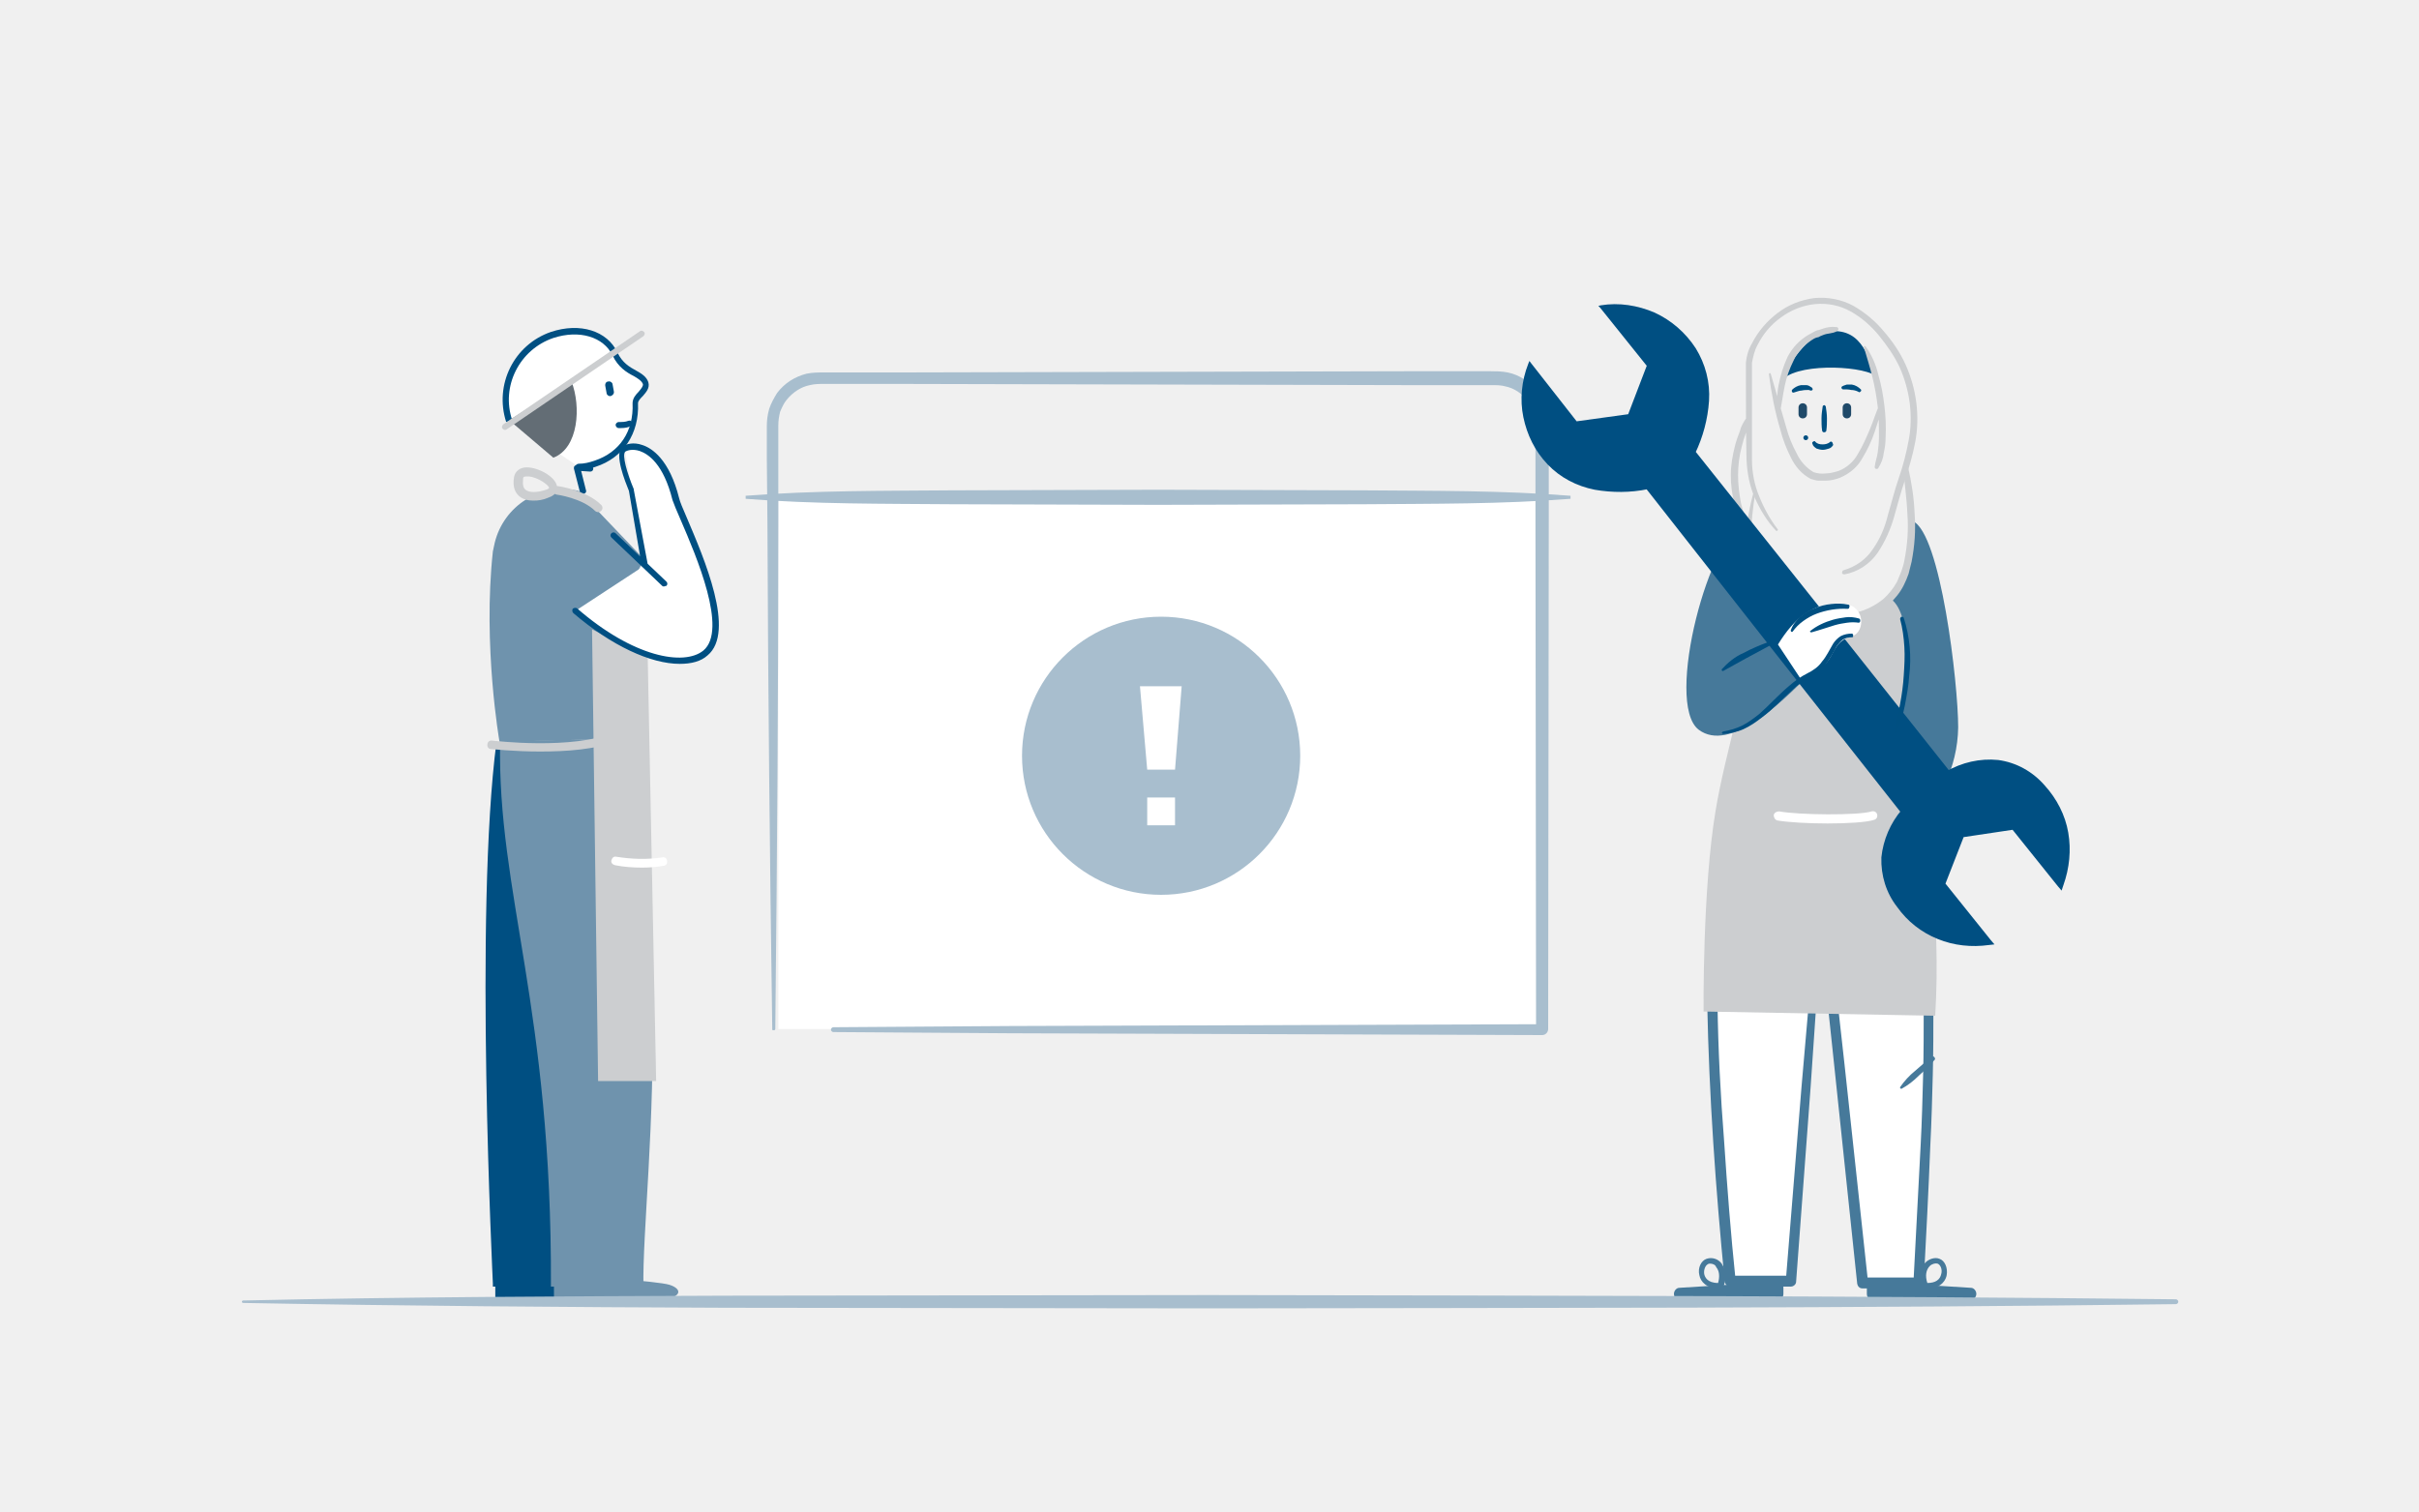
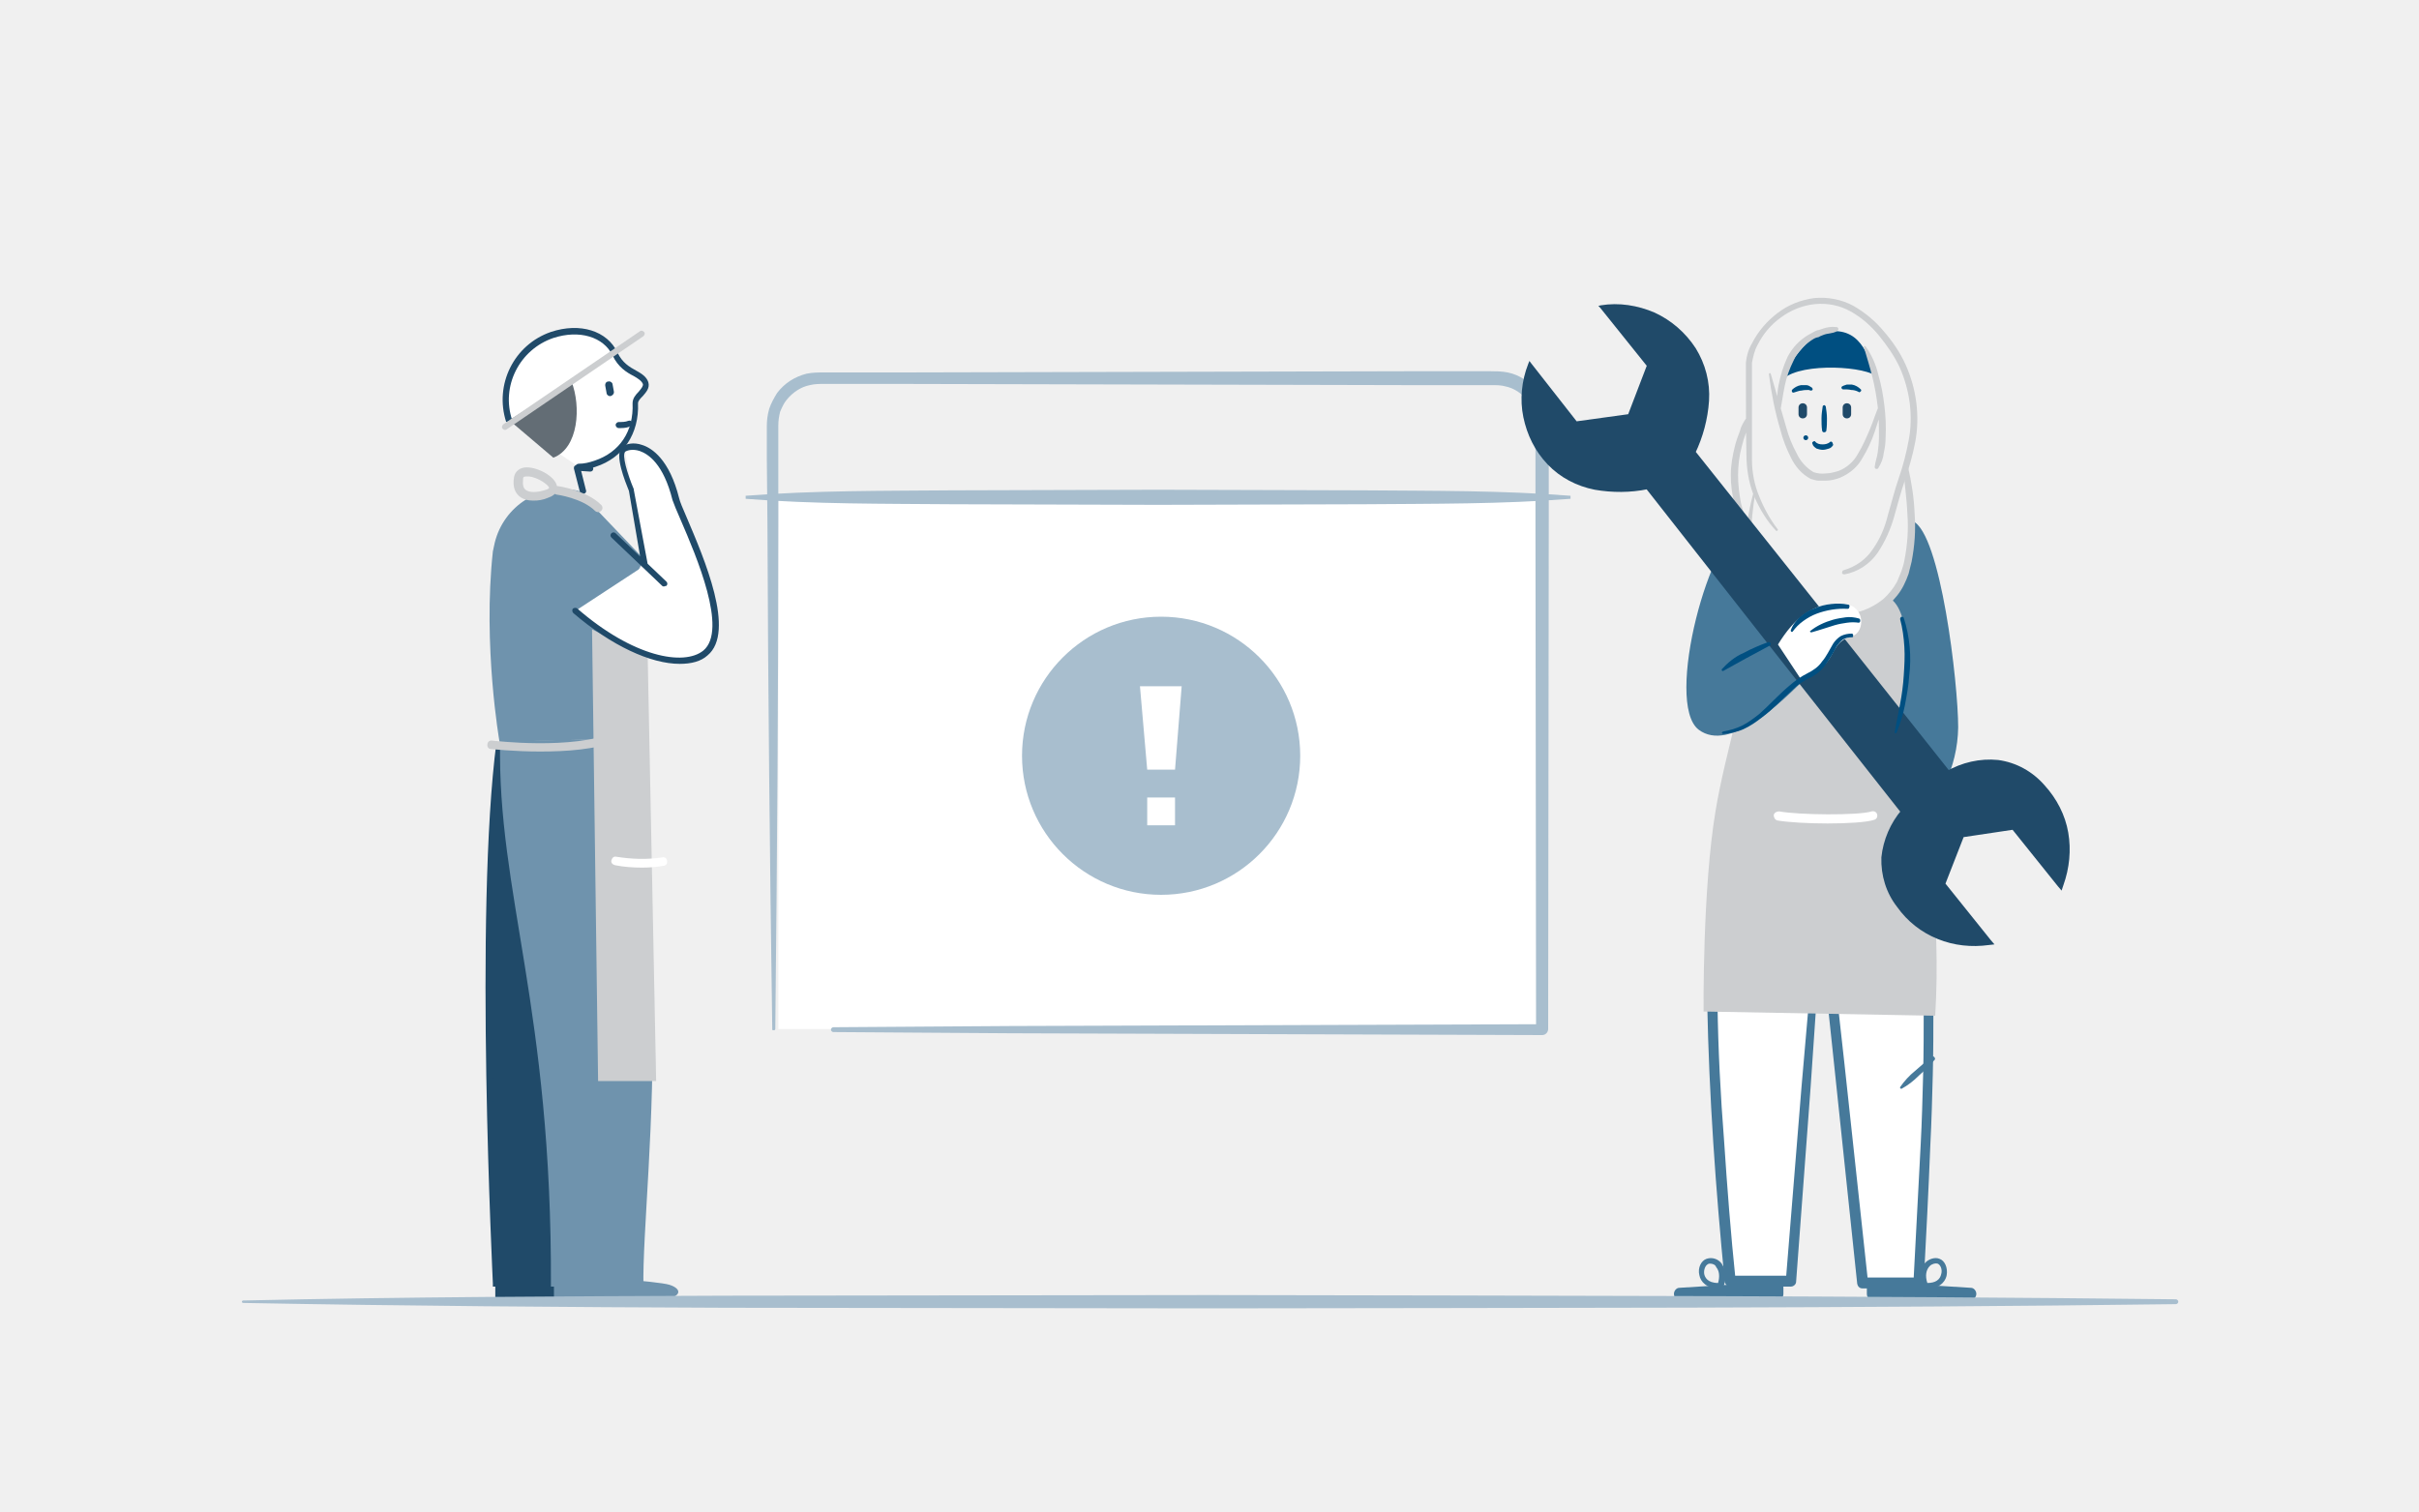
<svg xmlns="http://www.w3.org/2000/svg" width="400" height="250" viewBox="0 0 400 250">
  <path fill="#fff" d="M128.7 81.8H255v88.4H128.7z" />
  <path fill="#a8bece" d="M127.7 170.3c-.4-28-.7-56-.8-84l-.1-10.5v-5.3c0-.9.1-1.9.4-2.9.3-.9.8-1.8 1.3-2.6 1.2-1.6 2.9-2.7 4.9-3.2 1-.2 2-.2 2.8-.2h13.1l42-.1 42-.1h13.1c.8 0 1.9 0 2.9.2 2 .4 3.7 1.6 5 3.2.6.8 1.1 1.7 1.4 2.7.3.9.4 2 .4 2.9v15.8l-.1 84c0 .5-.4 1-1 1l-58.6-.2-29.3-.1-29.3-.2c-.2 0-.4-.2-.4-.4s.2-.4.4-.4l29.3-.2 29.3-.1 58.6-.2-1 1-.1-84V70.6c0-.8-.1-1.5-.3-2.3-.2-.7-.6-1.4-1-2-.9-1.2-2.2-2.1-3.7-2.4-.7-.2-1.4-.2-2.4-.2h-13.1l-42-.1-42-.1h-13.1c-.9 0-1.6 0-2.4.2-1.5.3-2.8 1.2-3.8 2.4-.5.6-.8 1.3-1.1 2-.2.8-.3 1.5-.3 2.3v15.8c0 28-.2 56-.5 84 0 .1-.1.2-.2.2-.2 0-.3 0-.3-.1zm132-87.8c-11.4.9-22.7.8-34.1.9l-34.1.1-34.1-.1c-11.4-.1-22.7 0-34.1-.9V82c11.4-.9 22.7-.8 34.1-.9l34.1-.1 34.1.1c11.4.1 22.7 0 34.1.9v.5z" />
-   <path fill="#004f82" d="M82.6 210.9c4.2.1 17.1 1 19 1.6s2.1 1-.3 1.5H82.5l.1-3.1zm12.6 3.9c-5.4 0-12.4-.2-12.8-.2h-.5v-4.1h.6c4 .1 17.1 1 19.1 1.6 1 .3 1.9.6 1.8 1.3 0 .6-.8.9-2.2 1.2-.7.1-3.1.2-6 .2zM83 213.5c5.8.2 16.4.4 18.2 0 .4-.1.7-.2.9-.2-.2-.1-.4-.1-.7-.2-1.7-.6-13.7-1.4-18.4-1.6v2z" />
+   <path fill="#204A69" d="M82.6 210.9c4.2.1 17.1 1 19 1.6s2.1 1-.3 1.5H82.5l.1-3.1zm12.6 3.9c-5.4 0-12.4-.2-12.8-.2h-.5v-4.1h.6c4 .1 17.1 1 19.1 1.6 1 .3 1.9.6 1.8 1.3 0 .6-.8.9-2.2 1.2-.7.1-3.1.2-6 .2zM83 213.5c5.8.2 16.4.4 18.2 0 .4-.1.7-.2.9-.2-.2-.1-.4-.1-.7-.2-1.7-.6-13.7-1.4-18.4-1.6v2z" />
  <path fill="#6F93AD" d="M91.7 210.9c4.2.1 17.1 1 19 1.6s2.1 1.8-.3 2.3H91.6v-3.9h.1z" />
  <path fill="#fff" d="M287.4 98h5.5v32.5h-5.5V98z" />
  <path fill="#46799A" d="M315.8 110.9l-2.4 10.3h-23.2s-8.8-12.9-1.8-27.4c0 0 2.4 8.7 13.4 8.7 13.2 0 14.6-10.5 14.6-10.5m-38.6 123h16.1c.6 0 1-.4 1-1v-1c0-.6-.4-1-1-1h-.1l-16.1 1c-.5 0-.9.5-.9 1 0 .6.4 1 1 1zm48 0h-16.1c-.6 0-1-.4-1-1v-1c0-.6.4-1 1-1h.1l16.1 1c.5 0 .9.5.9 1 0 .6-.5 1-1 1z" />
  <path fill="#004f81" d="M310.1 62.1c-2.7-1.7-13.6-2.1-15.7 1.1 0 0 3-6.7 7.1-8.2 6.1-1.4 7.4 3.9 8.6 7.1z" />
  <path fill="#fff" d="M313.4 121.2c6.7 8.5 5.4 39.2 5.4 51.5l-1.6 39.3H308l-7.7-72.2" />
  <path fill="#46799A" d="M313.8 120.9c1.2 1.6 2.2 3.3 2.8 5.2.6 1.8 1.1 3.7 1.4 5.7.6 3.8 1.1 7.6 1.3 11.5.5 7.7.5 15.3.4 23 0 3.8 0 7.6-.1 11.5-.1 3.8-.2 7.6-.4 11.5-.3 7.6-.7 15.3-1.1 22.9 0 .5-.4.9-.9.9H308c-.5 0-.8-.3-.9-.8l-3.8-36.1-1.9-18-1-9c-.4-3-.5-6-.4-9.1 0-.1.1-.3.3-.3.1 0 .2.1.2.2.7 3 1.2 6 1.5 9l1 9 2 18 3.9 36.1-.9-.8h9.3l-.9.9c.4-7.6.8-15.2 1.2-22.9.2-3.8.3-7.6.4-11.4.1-3.8.1-7.6.1-11.5.1-7.6.1-15.3-.4-22.9-.2-3.8-.6-7.6-1.3-11.4-.3-1.9-.7-3.7-1.2-5.5s-1.2-3.4-2.2-5c-.2-.2-.1-.6.1-.7.2-.3.6-.3.7 0zm2.5-34.7c4.6 2 7.5 26.8 7.5 34.1-.1 6.6-3.1 12.9-8.3 17L312 129l4.1-8-4.9-7.9" />
  <path fill="#CCCED0" d="M310 77.2c.1-.9.4-1.6.5-2.4s.2-1.6.2-2.5c0-1.7 0-3.3-.2-5s-.5-3.4-.9-5-.9-3.2-1.4-4.9l.1-.2.2.1c1 1.4 1.7 3 2.1 4.7.5 1.7.8 3.4 1 5.1s.3 3.5.2 5.2c0 .9-.1 1.7-.3 2.6-.1.9-.4 1.7-.9 2.5-.1.2-.3.2-.5.1-.1-.1-.1-.2-.1-.3zm-5.1 17.1c2-.6 3.7-1.8 4.8-3.5 1.2-1.7 2-3.6 2.5-5.7.6-2 1.1-4.1 1.8-6.1s1.2-4 1.6-6.1c.8-4.1.2-8.4-1.5-12.2-.9-1.9-2.1-3.6-3.4-5.2-1.3-1.6-2.9-3-4.7-4-1.8-1-3.8-1.4-5.9-1.2-2 .2-4 1-5.6 2.2-1.7 1.2-3 2.8-3.9 4.6-.5.9-.7 1.9-.9 2.9v16c0 2.1.4 4.2 1.2 6.1.8 2 1.8 3.8 3.1 5.5l-.1.2h-.2c-1.5-1.6-2.6-3.4-3.5-5.4s-1.3-4.2-1.4-6.4c-.1-4.3-.1-8.5-.1-12.8V60c.1-1.1.4-2.2 1-3.2 1-2 2.5-3.7 4.2-5 1.8-1.4 3.9-2.2 6.1-2.5 2.2-.2 4.5.2 6.5 1.3 1.9 1.1 3.6 2.5 5 4.2 1.4 1.6 2.7 3.5 3.6 5.5 1.8 4 2.4 8.5 1.6 12.8-.4 2.1-1 4.2-1.7 6.3-.7 2-1.2 4-1.8 6.1-.6 2.1-1.5 4.1-2.7 5.9-1.3 1.9-3.3 3.2-5.5 3.6-.2 0-.4-.1-.4-.2 0-.3.1-.5.3-.5zm-15.4-25c-.2.8-.4 1.5-.8 2.3-.3.8-.5 1.5-.7 2.3-.4 1.5-.6 3.1-.6 4.7s.2 3.1.5 4.7c.4 1.5.9 3 1.4 4.6l-.1.2-.2-.1c-1-1.3-1.7-2.9-2.1-4.5-.5-1.6-.7-3.3-.7-4.9 0-1.7.3-3.3.7-4.9.2-.8.5-1.6.8-2.4.2-.8.6-1.5 1.1-2.2.1-.1.3-.2.5 0 .2 0 .3.1.2.2zm14.2-14.5c-.7.4-1.5.3-2.2.6l-.5.2c-.2.1-.3.2-.5.2-.4.1-.7.3-1 .5-1.2.8-2.3 1.9-2.9 3.3-.7 1.4-1.2 2.8-1.5 4.3s-.5 3-.8 4.6c0 .1-.1.1-.2.1l-.1-.1c-.2-1.6-.2-3.2.1-4.8.3-1.6.8-3.2 1.5-4.7.8-1.5 1.9-2.7 3.4-3.6l1.1-.6c.2-.1.4-.2.6-.2l.6-.2c.8-.3 1.6-.4 2.4-.3.2 0 .3.2.3.4l-.3.3zm7.6 12.1c-.3 1.5-.8 3-1.3 4.5s-1.2 3-2 4.3c-.8 1.5-2.1 2.6-3.7 3.3-.8.3-1.6.5-2.4.5h-1.2c-.4 0-.9-.2-1.3-.3-1.5-.8-2.6-2.1-3.3-3.6-.7-1.4-1.3-2.9-1.7-4.5-.9-3-1.5-6.1-1.9-9.2 0-.1.1-.2.2-.2l.1.1 2.6 9c.4 1.5 1 2.9 1.7 4.2.6 1.3 1.6 2.4 2.8 3.1.6.2 1.3.3 2 .2.7 0 1.4-.2 2.1-.4 1.3-.5 2.5-1.5 3.2-2.8.8-1.3 1.4-2.7 2-4.1s1-2.9 1.7-4.3c.1-.2.3-.2.5-.1-.2 0-.1.1-.1.3z" />
  <path fill="#fff" d="M290.3 121.2c-8.9 6.4-8.5 45.9-4.2 90.8h10l5-64.3" />
  <path fill="#46799A" d="M290.6 121.6c-1.3 1.3-2.3 2.8-2.9 4.5-.7 1.8-1.2 3.6-1.6 5.4-.8 3.7-1.3 7.5-1.6 11.3-.6 7.6-.6 15.3-.5 23s.5 15.4 1.1 23c.5 7.6 1.1 15.3 1.9 23l-.9-.8h10l-.8.8 2.6-32.1 1.4-16.1c.5-5.4 1-10.7 1.6-16 0-.1.2-.2.3-.2.1 0 .2.1.2.2-.2 5.4-.5 10.7-.9 16.1l-1.1 16.1L297 212c0 .4-.4.8-.9.8h-10c-.4 0-.8-.3-.9-.8-1.5-15.3-2.6-30.7-2.9-46.2-.1-7.7 0-15.4.6-23.2.3-3.9.8-7.7 1.7-11.5.4-1.9 1-3.8 1.8-5.6.7-1.9 2-3.6 3.6-4.8.2-.2.6-.1.7.1s.2.6-.1.8z" />
  <path fill="#CCCED0" d="M293.5 126.6c-.1.5-.2 1.1-.4 1.5l-.6 1.5c-.4 1-.8 2-1.1 3-.4 1-.8 2-1.2 2.9-.4 1-.9 2-1.5 2.8h-.2l-.1-.1c.2-1.1.5-2.1.9-3.1s.8-2 1.1-3c.4-1 .8-2 1.2-2.9l.6-1.5c.2-.5.4-1 .7-1.4.1-.1.3-.1.5 0 .1.1.1.2.1.3z" />
  <path fill="#46799A" d="M319.9 175.3c-.8.9-1.7 1.8-2.6 2.6-.9.9-1.8 1.6-2.9 2.2l-.2-.1v-.2c.7-1 1.5-1.9 2.5-2.7.9-.8 1.8-1.6 2.8-2.3.1-.1.3-.1.4.1.1.2.1.3 0 .4z" />
  <path fill="#004f81" d="M287.9 109c-.2-.1-.6-.2-.9-.4l-.9-.3c-.3-.1-.6-.1-1-.2l-1-.3-.1-.2.1-.1c.7-.3 1.5-.3 2.2-.1.4.1.7.2 1 .4.4.2.7.4.9.7.1.1.1.3 0 .4-.1.2-.2.2-.3.1z" />
  <path fill="#CCCED0" d="M311.4 126.4c.3.4.6.9.7 1.4l.6 1.5c.4 1 .8 2 1.2 2.9s.8 2 1.1 3c.4 1 .7 2 .9 3.1l-.1.2-.1-.1c-.6-.9-1.1-1.8-1.5-2.8l-1.2-2.9-1.2-3-.6-1.5c-.2-.5-.4-1-.4-1.5 0-.2.1-.3.3-.3.2-.1.2-.1.3 0z" />
  <path fill="#004f81" d="M301.9 67.2c.1.7.2 1.3.2 2s0 1.3-.1 2c0 .2-.2.3-.4.3-.1 0-.3-.1-.3-.3-.1-.7-.1-1.3-.1-2s.1-1.3.2-2c0-.1.2-.2.3-.2l.2.2z" />
  <path fill="#204A69" d="M305.4 69.2c-.4 0-.7-.3-.7-.7v-1.1c0-.4.3-.7.7-.7.4 0 .7.3.7.7v1.1c0 .4-.3.7-.7.7zm-7.3 0c-.4 0-.7-.3-.7-.7v-1.1c0-.4.3-.7.7-.7.4 0 .7.3.7.7v1.1c0 .4-.3.7-.7.7z" />
  <path fill="#004f81" d="M303.2 73.5c-.2.3-.4.6-.8.7-.3.1-.7.2-1 .2s-.7-.1-1-.2c-.3-.2-.6-.4-.7-.8-.1-.2 0-.3.2-.4.1-.1.3 0 .3.1.3.3.7.4 1.2.4.4 0 .9-.1 1.2-.4.1-.1.3-.1.4.1.1.1.1.2 0 .3h.2zm1.3-9.5c.2-.2.6-.3.9-.4h.8c.6.1 1.1.4 1.5.8.1.1.1.3-.1.4-.1.1-.2.1-.3 0-.4-.2-.8-.3-1.2-.3-.4-.1-.8-.1-1.2-.1h-.1c-.2 0-.3-.1-.3-.4-.1.2-.1.1 0 0zm-5.4.5c-.4 0-.8 0-1.2.1-.4 0-.8.2-1.2.3-.2.1-.3 0-.4-.1v-.3c.4-.4.9-.7 1.5-.8h.9c.3 0 .6.2.9.4.1.1.2.3.1.4s-.2.1-.3.1l-.3-.1z" />
  <circle cx="298.6" cy="72.4" r=".4" fill="#004f81" />
  <path fill="#46799A" d="M318.7 213.1h-.4c-.2 0-.3-.1-.4-.3-.8-2.3 0-3.5.5-4 .6-.6 1.6-.9 2.3-.6.9.3 1.4 1.5 1.2 2.7-.1.6-.7 2.2-3.2 2.2zm0-.9c1.3 0 2.1-.5 2.3-1.5.2-.7-.1-1.5-.6-1.7-.3-.1-.9 0-1.3.4-.6.6-.8 1.6-.4 2.8zm-34.5.9c-2 0-3-1.1-3.2-2.2-.3-1.2.3-2.4 1.2-2.7.9-.3 1.9 0 2.5.8l.1.2c.4.6.9 1.7.2 3.6-.1.2-.2.3-.4.3h-.4zm-1.4-4.1c-.1 0-.3 0-.4.1-.4.2-.7.9-.6 1.6.1.5.5 1.5 2.3 1.5.3-1.1.2-2-.3-2.6l-.1-.2c-.1-.2-.5-.4-.9-.4z" />
  <path fill="#fff" d="M95.7 77.2c.9 0 1.9-.2 2.8-.6 4.6-1.5 6.8-5.5 6.6-10 0-1.3 2.1-2.1 1.7-3.4-.6-1.7-3.6-1.6-5.1-4.8-1.7-3.6-6.2-4.6-10.4-3.2-5.9 2-9.1 8.4-7.1 14.3" />
-   <path fill="#004f82" d="M95.7 77.7c-.3 0-.5-.2-.5-.5s.2-.5.5-.5c.9 0 1.7-.2 2.6-.5 4.2-1.4 6.5-4.9 6.3-9.5 0-.8.5-1.4 1-1.9.5-.6.8-1 .7-1.3-.2-.5-.8-.9-1.5-1.3-1.2-.6-2.6-1.5-3.5-3.4-1.5-3.1-5.5-4.3-9.8-2.9-5.6 1.9-8.7 8-6.8 13.6l-1 .3c-2-6.2 1.3-12.8 7.4-14.9 4.8-1.6 9.3-.2 11 3.4.8 1.7 2 2.4 3.1 3 .9.5 1.7 1 2 1.9.3 1-.4 1.7-.9 2.3-.4.4-.8.8-.8 1.2.2 5-2.4 9-7 10.5-.8.3-1.7.5-2.8.5zm-11.9-7.9l.4-.2-.4.2z" />
+   <path fill="#204A69" d="M95.7 77.7c-.3 0-.5-.2-.5-.5s.2-.5.5-.5c.9 0 1.7-.2 2.6-.5 4.2-1.4 6.5-4.9 6.3-9.5 0-.8.5-1.4 1-1.9.5-.6.8-1 .7-1.3-.2-.5-.8-.9-1.5-1.3-1.2-.6-2.6-1.5-3.5-3.4-1.5-3.1-5.5-4.3-9.8-2.9-5.6 1.9-8.7 8-6.8 13.6l-1 .3c-2-6.2 1.3-12.8 7.4-14.9 4.8-1.6 9.3-.2 11 3.4.8 1.7 2 2.4 3.1 3 .9.5 1.7 1 2 1.9.3 1-.4 1.7-.9 2.3-.4.4-.8.8-.8 1.2.2 5-2.4 9-7 10.5-.8.3-1.7.5-2.8.5zm-11.9-7.9l.4-.2-.4.2z" />
  <path fill="#636D75" d="M94.5 63.1c1.6 4.1 1.2 11-3 12.6l-7.3-6.2 10.3-6.4z" />
-   <path fill="#004f82" d="M82.6 122.8c-3.7 28.5-.6 89.5-.6 89.5h14l1.2-51.1" />
-   <path fill="#004f82" d="M96.5 212.8h-15v-.5c0-.6-3.1-61.4.6-89.6l1.1.1c-3.5 26.8-.9 83-.6 88.9h12.9l1.2-50.6h1.1l-1.3 51.7z" />
+   <path fill="#204A69" d="M82.6 122.8c-3.7 28.5-.6 89.5-.6 89.5h14l1.2-51.1" />
+   <path fill="#204A69" d="M96.5 212.8h-15v-.5c0-.6-3.1-61.4.6-89.6l1.1.1c-3.5 26.8-.9 83-.6 88.9h12.9l1.2-50.6h1.1l-1.3 51.7z" />
  <path fill="#6F93AD" d="M105.5 122.1s1.5 21.6 2.3 43.9c.6 18.7-1.6 38.3-1.4 46.8H91.1c.2-46.2-8.9-65.1-8.4-90.2" />
  <path fill="#6F93AD" d="M81.5 91.2c-1.7 15.6 1.1 31.5 1.1 31.5l23-.6-.3-14.1-5.3-2.9 6.5-12.6-4.3-4.5-6.5-6.8c-6.2-1.5-12.4 2.4-13.9 8.6-.1.5-.2 1-.3 1.4z" />
  <path fill="#CCCED0" d="M97.9 104.1l1 74.7h9.6l-1.4-70.2-9.2-4.5z" />
  <path fill="#fff" d="M95.2 101c9 7.8 17.9 10.1 21.6 7 5.5-4.6-4.3-22.8-4.9-25.5-2.3-9.2-7.4-9.2-8.6-8.2l1.2 6.8 2.3 12.3" />
-   <path fill="#004f82" d="M112.4 109.8c-4.8 0-11.3-3-17.6-8.4-.2-.2-.2-.5-.1-.7.2-.2.5-.2.7-.1 9.3 8.1 17.7 9.6 20.9 7 4.1-3.4-1.2-15.7-3.7-21.5-.7-1.6-1.2-2.8-1.4-3.4-1.5-6-4-7.6-5.4-8.1-1.2-.4-2.1-.1-2.4.1-.6.5.3 3.6 1.4 6.2v.1l2.3 12.3c0 .3-.1.5-.4.6s-.5-.1-.6-.4L104 81.2c-.6-1.5-2.5-6.1-1.1-7.3.6-.5 1.9-.8 3.3-.3 1.6.5 4.5 2.4 6.1 8.8.1.5.6 1.7 1.3 3.3 2.8 6.6 8.1 18.8 3.4 22.7-1.1 1-2.7 1.4-4.6 1.4zM109.8 97c-.1 0-.2 0-.3-.1l-8.4-8c-.2-.2-.2-.5 0-.7s.5-.2.7 0l8.4 8c.2.2.2.5 0 .7-.2 0-.3.1-.4.1zM96.4 81.8c-.2 0-.4-.2-.5-.4l-1-3.9c0-.2 0-.3.1-.4s.2-.2.4-.2l2.2.1c.3 0 .5.3.5.5 0 .3-.2.5-.5.5l-1.5-.1.8 3.2c.1.3-.1.5-.4.6l-.1.1z" />
+   <path fill="#204A69" d="M112.4 109.8c-4.8 0-11.3-3-17.6-8.4-.2-.2-.2-.5-.1-.7.2-.2.5-.2.7-.1 9.3 8.1 17.7 9.6 20.9 7 4.1-3.4-1.2-15.7-3.7-21.5-.7-1.6-1.2-2.8-1.4-3.4-1.5-6-4-7.6-5.4-8.1-1.2-.4-2.1-.1-2.4.1-.6.5.3 3.6 1.4 6.2v.1l2.3 12.3c0 .3-.1.5-.4.6s-.5-.1-.6-.4L104 81.2c-.6-1.5-2.5-6.1-1.1-7.3.6-.5 1.9-.8 3.3-.3 1.6.5 4.5 2.4 6.1 8.8.1.5.6 1.7 1.3 3.3 2.8 6.6 8.1 18.8 3.4 22.7-1.1 1-2.7 1.4-4.6 1.4zM109.8 97c-.1 0-.2 0-.3-.1l-8.4-8c-.2-.2-.2-.5 0-.7s.5-.2.7 0l8.4 8c.2.2.2.5 0 .7-.2 0-.3.1-.4.1zM96.4 81.8c-.2 0-.4-.2-.5-.4l-1-3.9c0-.2 0-.3.1-.4s.2-.2.4-.2l2.2.1c.3 0 .5.3.5.5 0 .3-.2.5-.5.5l-1.5-.1.8 3.2c.1.3-.1.5-.4.6l-.1.1z" />
  <path fill="#CCCED0" d="M89.3 124.3c-4.3 0-7.8-.4-8.1-.4-.4 0-.7-.4-.6-.8 0-.4.4-.7.8-.6.1 0 13.4 1.6 20.2-1.4.4-.2.8 0 1 .4s0 .8-.4 1c-3.7 1.5-8.7 1.8-12.9 1.8z" />
  <path fill="#fff" d="M106.2 143.5c-1.5 0-3-.1-4.5-.4-.4-.1-.7-.4-.6-.8.1-.4.4-.7.8-.6 2.5.4 5.1.5 7.6.1.4-.1.8.2.8.6.1.4-.2.8-.6.8-1.1.2-2.3.3-3.5.3z" />
  <path fill="#CCCED0" d="M290.7 101.3l-.7 6.7s-4.9 17.4-6.3 26c-2.2 13-2 33.3-2 33.3l38.3.7c.5-8.2.2-16.5-.7-24.7-1.5-12.4-5.3-25-5-26.3.7-2.7 2.4-15.1-1.7-18-.5-.4-1.3 2-6.8 3.2-3.8.9-15.1-.9-15.1-.9zM88.2 82.8c-.9 0-1.7-.2-2.3-.7s-1.2-1.4-.9-3.2c.2-1 1-1.6 2.1-1.6 1.9 0 4.7 1.5 5 3.1.1.4.1 1.4-1.4 1.9-.9.4-1.7.5-2.5.5zm-1.1-4c-.6 0-.6.2-.6.4-.1.9 0 1.5.4 1.8.6.5 1.9.5 3.4 0 .4-.1.5-.3.5-.3 0-.4-1.7-1.7-3.3-1.9h-.4zm11.8 5.9c-.2 0-.4-.1-.5-.2-2.1-2.1-6.3-2.7-6.4-2.7-.4-.1-.7-.4-.6-.8s.4-.7.8-.6c.2 0 4.8.7 7.2 3.1.3.3.3.7 0 1-.1.1-.3.2-.5.2zM83.5 71.1c-.2 0-.3-.1-.4-.2-.2-.2-.1-.5.1-.7l22.6-15.4c.2-.2.5-.1.7.1.2.2.1.5-.1.7L83.8 71c-.1.1-.2.1-.3.1z" />
-   <path fill="#004f82" d="M102.7 70.8h-.4c-.3 0-.5-.3-.5-.5 0-.3.3-.5.5-.5.6 0 1.1 0 1.6-.2.3-.1.5 0 .6.3s0 .5-.3.6c-.3.2-.9.3-1.5.3zm-2.1-7.7c.3-.1.7.2.7.5l.2 1.1c.1.4-.2.7-.5.8-.3.1-.7-.2-.7-.5l-.2-1.1c-.1-.4.1-.8.5-.8z" />
+   <path fill="#204A69" d="M102.7 70.8h-.4c-.3 0-.5-.3-.5-.5 0-.3.3-.5.5-.5.6 0 1.1 0 1.6-.2.3-.1.5 0 .6.3s0 .5-.3.6c-.3.2-.9.3-1.5.3zm-2.1-7.7c.3-.1.7.2.7.5l.2 1.1c.1.4-.2.7-.5.8-.3.1-.7-.2-.7-.5l-.2-1.1c-.1-.4.1-.8.5-.8z" />
  <path fill="#46799A" d="M288.7 86.6c-5.8.9-13.6 29.7-7.8 34.1 5.1 3.8 13.6-4.4 18-8.9l-3.8-5.2-2.6-.1" />
  <path fill="#CCCED0" d="M315.5 77.2c.6 2.6 1 5.2 1.1 7.8.2 2.7 0 5.3-.5 7.9l-.5 2c-.2.6-.5 1.3-.8 1.9-.6 1.2-1.5 2.3-2.5 3.2-2.1 1.8-4.8 2.7-7.6 2.7-2.7.2-5.4-.1-8-.9-1.3-.4-2.6-1-3.7-1.8s-2-1.9-2.7-3.1c-1.2-2.4-1.8-5.1-1.6-7.8.1-2.6.6-5.3 1.3-7.8l.2-.1.1.2c-.5 2.6-.7 5.1-.8 7.7-.1 2.5.4 5.1 1.6 7.3.6 1.1 1.4 2 2.4 2.8 1 .7 2.2 1.3 3.4 1.6 2.5.7 5 .9 7.6.8 2.5 0 4.9-.9 6.9-2.5.9-.8 1.7-1.8 2.3-2.9l.7-1.7c.2-.6.4-1.2.5-1.8.5-2.5.7-5.1.5-7.7-.1-2.6-.5-5.1-.7-7.8 0-.2.1-.4.3-.4.3.2.5.3.5.4z" />
-   <path fill="#004f82" d="M272.3 60.5l-7.7-9.6-.3-.3.4-.1c3-.5 6.1 0 8.9 1.2 2.8 1.3 5.1 3.3 6.8 5.9 1.6 2.6 2.4 5.6 2.2 8.7-.2 3-1 6-2.3 8.7v-.4l21.1 26.5 21.1 26.6-.7-.1c2.6-1.5 5.6-2.2 8.6-1.9 3 .4 5.7 1.9 7.7 4.2 2 2.2 3.4 4.9 3.9 7.8.5 2.9.2 5.9-.8 8.7l-.3.9-.6-.7-7.7-9.6.5.2-8.7 1.3.4-.3-3.2 8.2-.1-.5 7.7 9.6.6.7-.9.1c-2.9.4-5.8.1-8.5-1s-5-2.9-6.7-5.3c-1.8-2.3-2.7-5.2-2.6-8.2.3-2.9 1.5-5.7 3.4-7.9v.7l-21.2-26.9-10.6-13.5-10.6-13.5.4.2c-2.9.6-5.9.6-8.8.1-3-.6-5.7-2-7.8-4.2-2.1-2.2-3.4-4.9-4-7.8s-.3-6 .8-8.8l.2-.5.3.4 7.6 9.7-.2-.1 8.7-1.2-.1.1 3.1-8.1z" />
+   <path fill="#204A69" d="M272.3 60.5l-7.7-9.6-.3-.3.4-.1c3-.5 6.1 0 8.9 1.2 2.8 1.3 5.1 3.3 6.8 5.9 1.6 2.6 2.4 5.6 2.2 8.7-.2 3-1 6-2.3 8.7v-.4l21.1 26.5 21.1 26.6-.7-.1c2.6-1.5 5.6-2.2 8.6-1.9 3 .4 5.7 1.9 7.7 4.2 2 2.2 3.4 4.9 3.9 7.8.5 2.9.2 5.9-.8 8.7l-.3.9-.6-.7-7.7-9.6.5.2-8.7 1.3.4-.3-3.2 8.2-.1-.5 7.7 9.6.6.7-.9.1c-2.9.4-5.8.1-8.5-1s-5-2.9-6.7-5.3c-1.8-2.3-2.7-5.2-2.6-8.2.3-2.9 1.5-5.7 3.4-7.9v.7l-21.2-26.9-10.6-13.5-10.6-13.5.4.2c-2.9.6-5.9.6-8.8.1-3-.6-5.7-2-7.8-4.2-2.1-2.2-3.4-4.9-4-7.8s-.3-6 .8-8.8l.2-.5.3.4 7.6 9.7-.2-.1 8.7-1.2-.1.1 3.1-8.1z" />
  <path fill="#004f81" d="M292.6 106.8l-3.9 2.1-3.8 2.1-.2-.1v-.2c1-1.1 2.2-2.1 3.6-2.7 1.3-.7 2.7-1.3 4.1-1.8.2 0 .3.1.4.2 0 .2 0 .4-.2.4z" />
  <path fill="#fff" d="M294 106.6c2.7-4.4 5.7-6.8 10.2-6.8s4.2 4.8 2.1 5.4c-3.7 1-2.5 3.7-6 5.9l-2.4 1.4-3.9-5.9z" />
  <path fill="#004f81" d="M306.2 105.4c-.5 0-1 .1-1.5.4-.4.3-.7.7-1 1.1-.5 1-1.1 2-1.8 3s-1.7 1.8-2.8 2.3c-1 .5-1.9 1.1-2.7 1.9-1.7 1.5-3.2 3.2-5.1 4.6-.9.7-1.9 1.4-3 1.9s-2.3.7-3.4.8l-.2-.2.2-.2c1.1-.2 2.2-.5 3.2-1s1.9-1.2 2.8-1.9c1.7-1.5 3.2-3.2 5-4.7.9-.8 1.9-1.5 2.9-2s1.9-1.1 2.5-2c.7-.8 1.2-1.9 1.8-2.9.3-.5.8-1 1.3-1.3.6-.3 1.2-.4 1.8-.4.2 0 .3.2.2.4.1.1 0 .2-.2.2zm1.2-2.4c-.7-.1-1.3-.1-2 0s-1.3.2-2 .4l-1.9.6c-.6.2-1.3.4-2 .6l-.2-.1v-.1c1.1-.9 2.4-1.5 3.8-1.9.7-.2 1.4-.3 2.1-.4s1.5 0 2.2.2c.2.1.2.2.2.4s-.1.2-.2.3zm-1.9-2.3c-1.7-.1-3.5.2-5.1.8-.8.3-1.5.7-2.2 1.2s-1.3 1.1-1.8 1.8h-.2l-.1-.2c.3-.9.9-1.7 1.6-2.3.7-.6 1.5-1.1 2.4-1.4.9-.4 1.8-.6 2.7-.7.9-.1 1.9-.1 2.8.1.2 0 .3.2.2.4 0 .2-.1.3-.3.3zm9.3 1.5c1 3.1 1.3 6.4.9 9.6-.1 1.6-.4 3.2-.7 4.8-.3 1.6-.8 3.1-1.4 4.6l-.2.1-.1-.2.9-4.7c.3-1.6.5-3.1.6-4.7s.2-3.1.1-4.7-.3-3.1-.7-4.6c0-.2.1-.3.2-.4.2 0 .4.1.4.2z" />
  <path fill="#fff" d="M302.2 136.2c-3.2 0-6.6-.2-8.3-.5-.4-.1-.6-.5-.6-.9.1-.4.5-.6.9-.6 3.2.6 13.1.7 15.3 0 .4-.1.8.1.9.5s-.1.8-.5.9c-1.2.4-4.4.6-7.7.6z" />
  <path fill="#a8bece" d="M40.2 215.1c26.6-.6 53.3-.7 79.9-.8l79.9-.1c53.3.1 106.6.1 159.8.7.2 0 .4.2.4.4s-.2.4-.4.4c-53.3.7-106.6.6-159.8.7l-79.9-.1c-26.6-.1-53.3-.3-79.9-.8-.1 0-.2-.1-.2-.2s.1-.2.2-.2zM192 102c-12.7 0-23 10.3-23 23s10.3 23 23 23 23-10.3 23-23-10.3-23-23-23zm2.3 34.5h-4.6v-4.6h4.6v4.6zm0-9.2h-4.6l-1.2-13.8h6.9l-1.1 13.8z" />
</svg>
